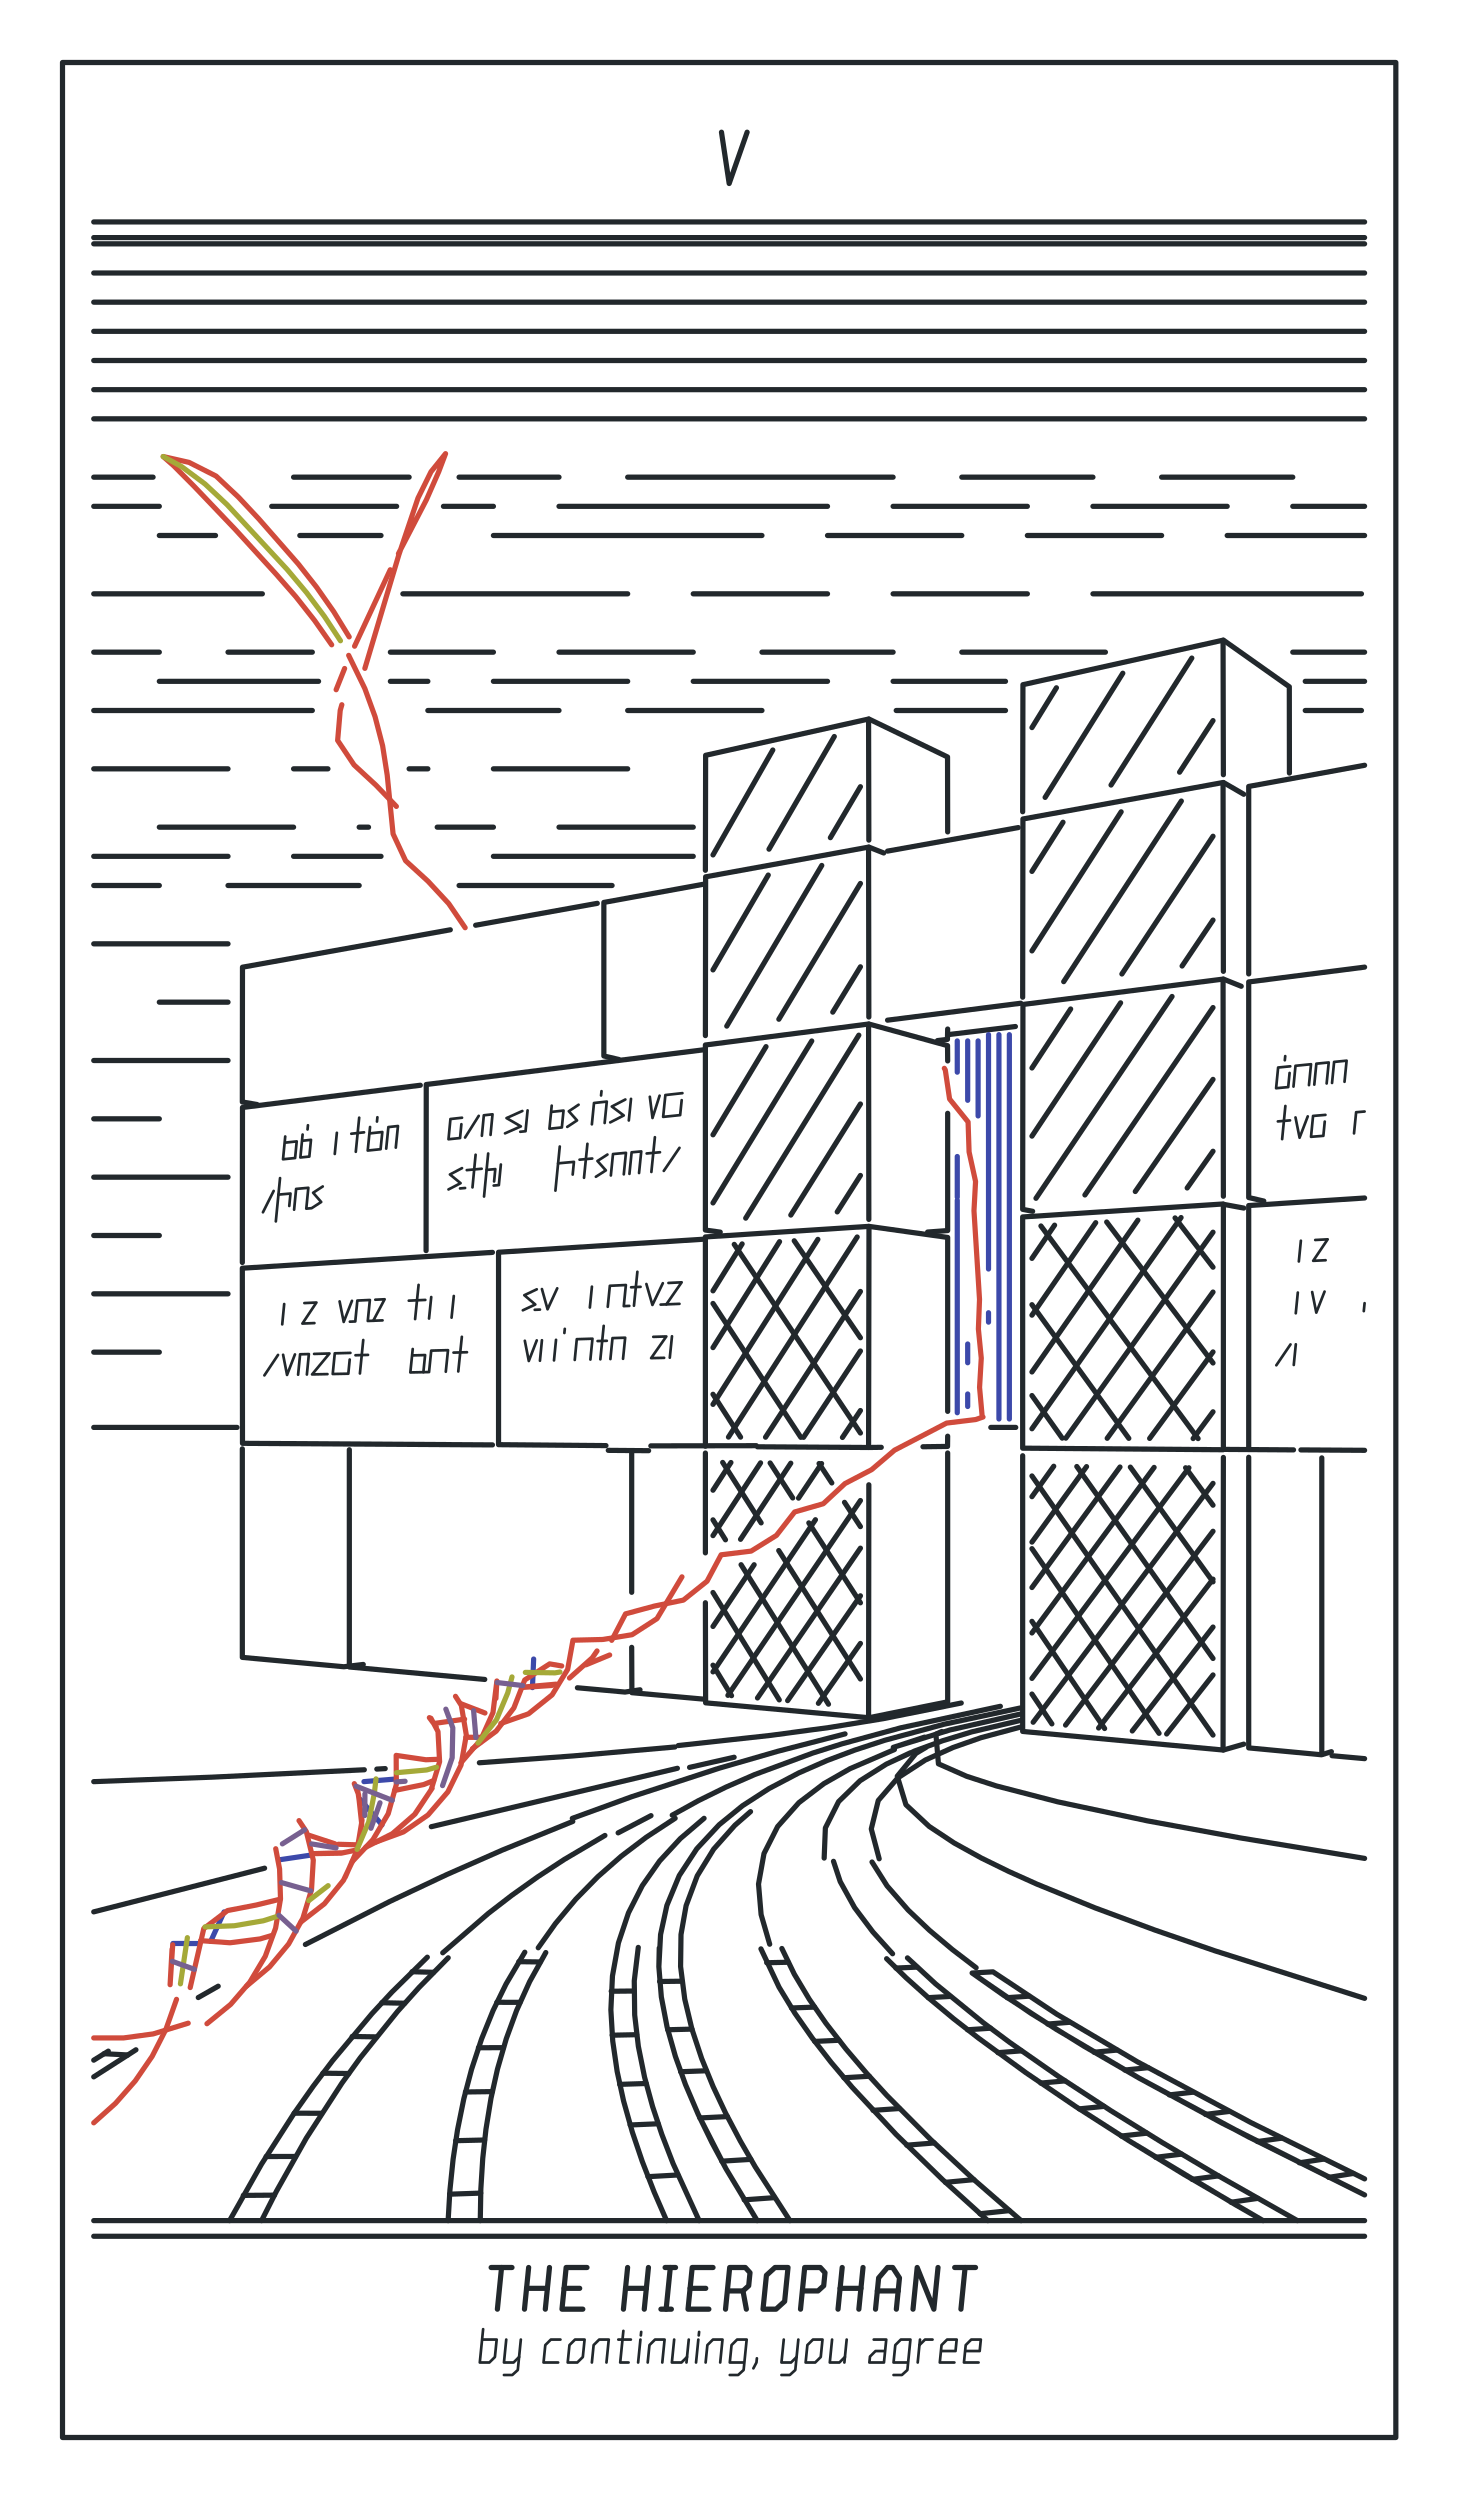
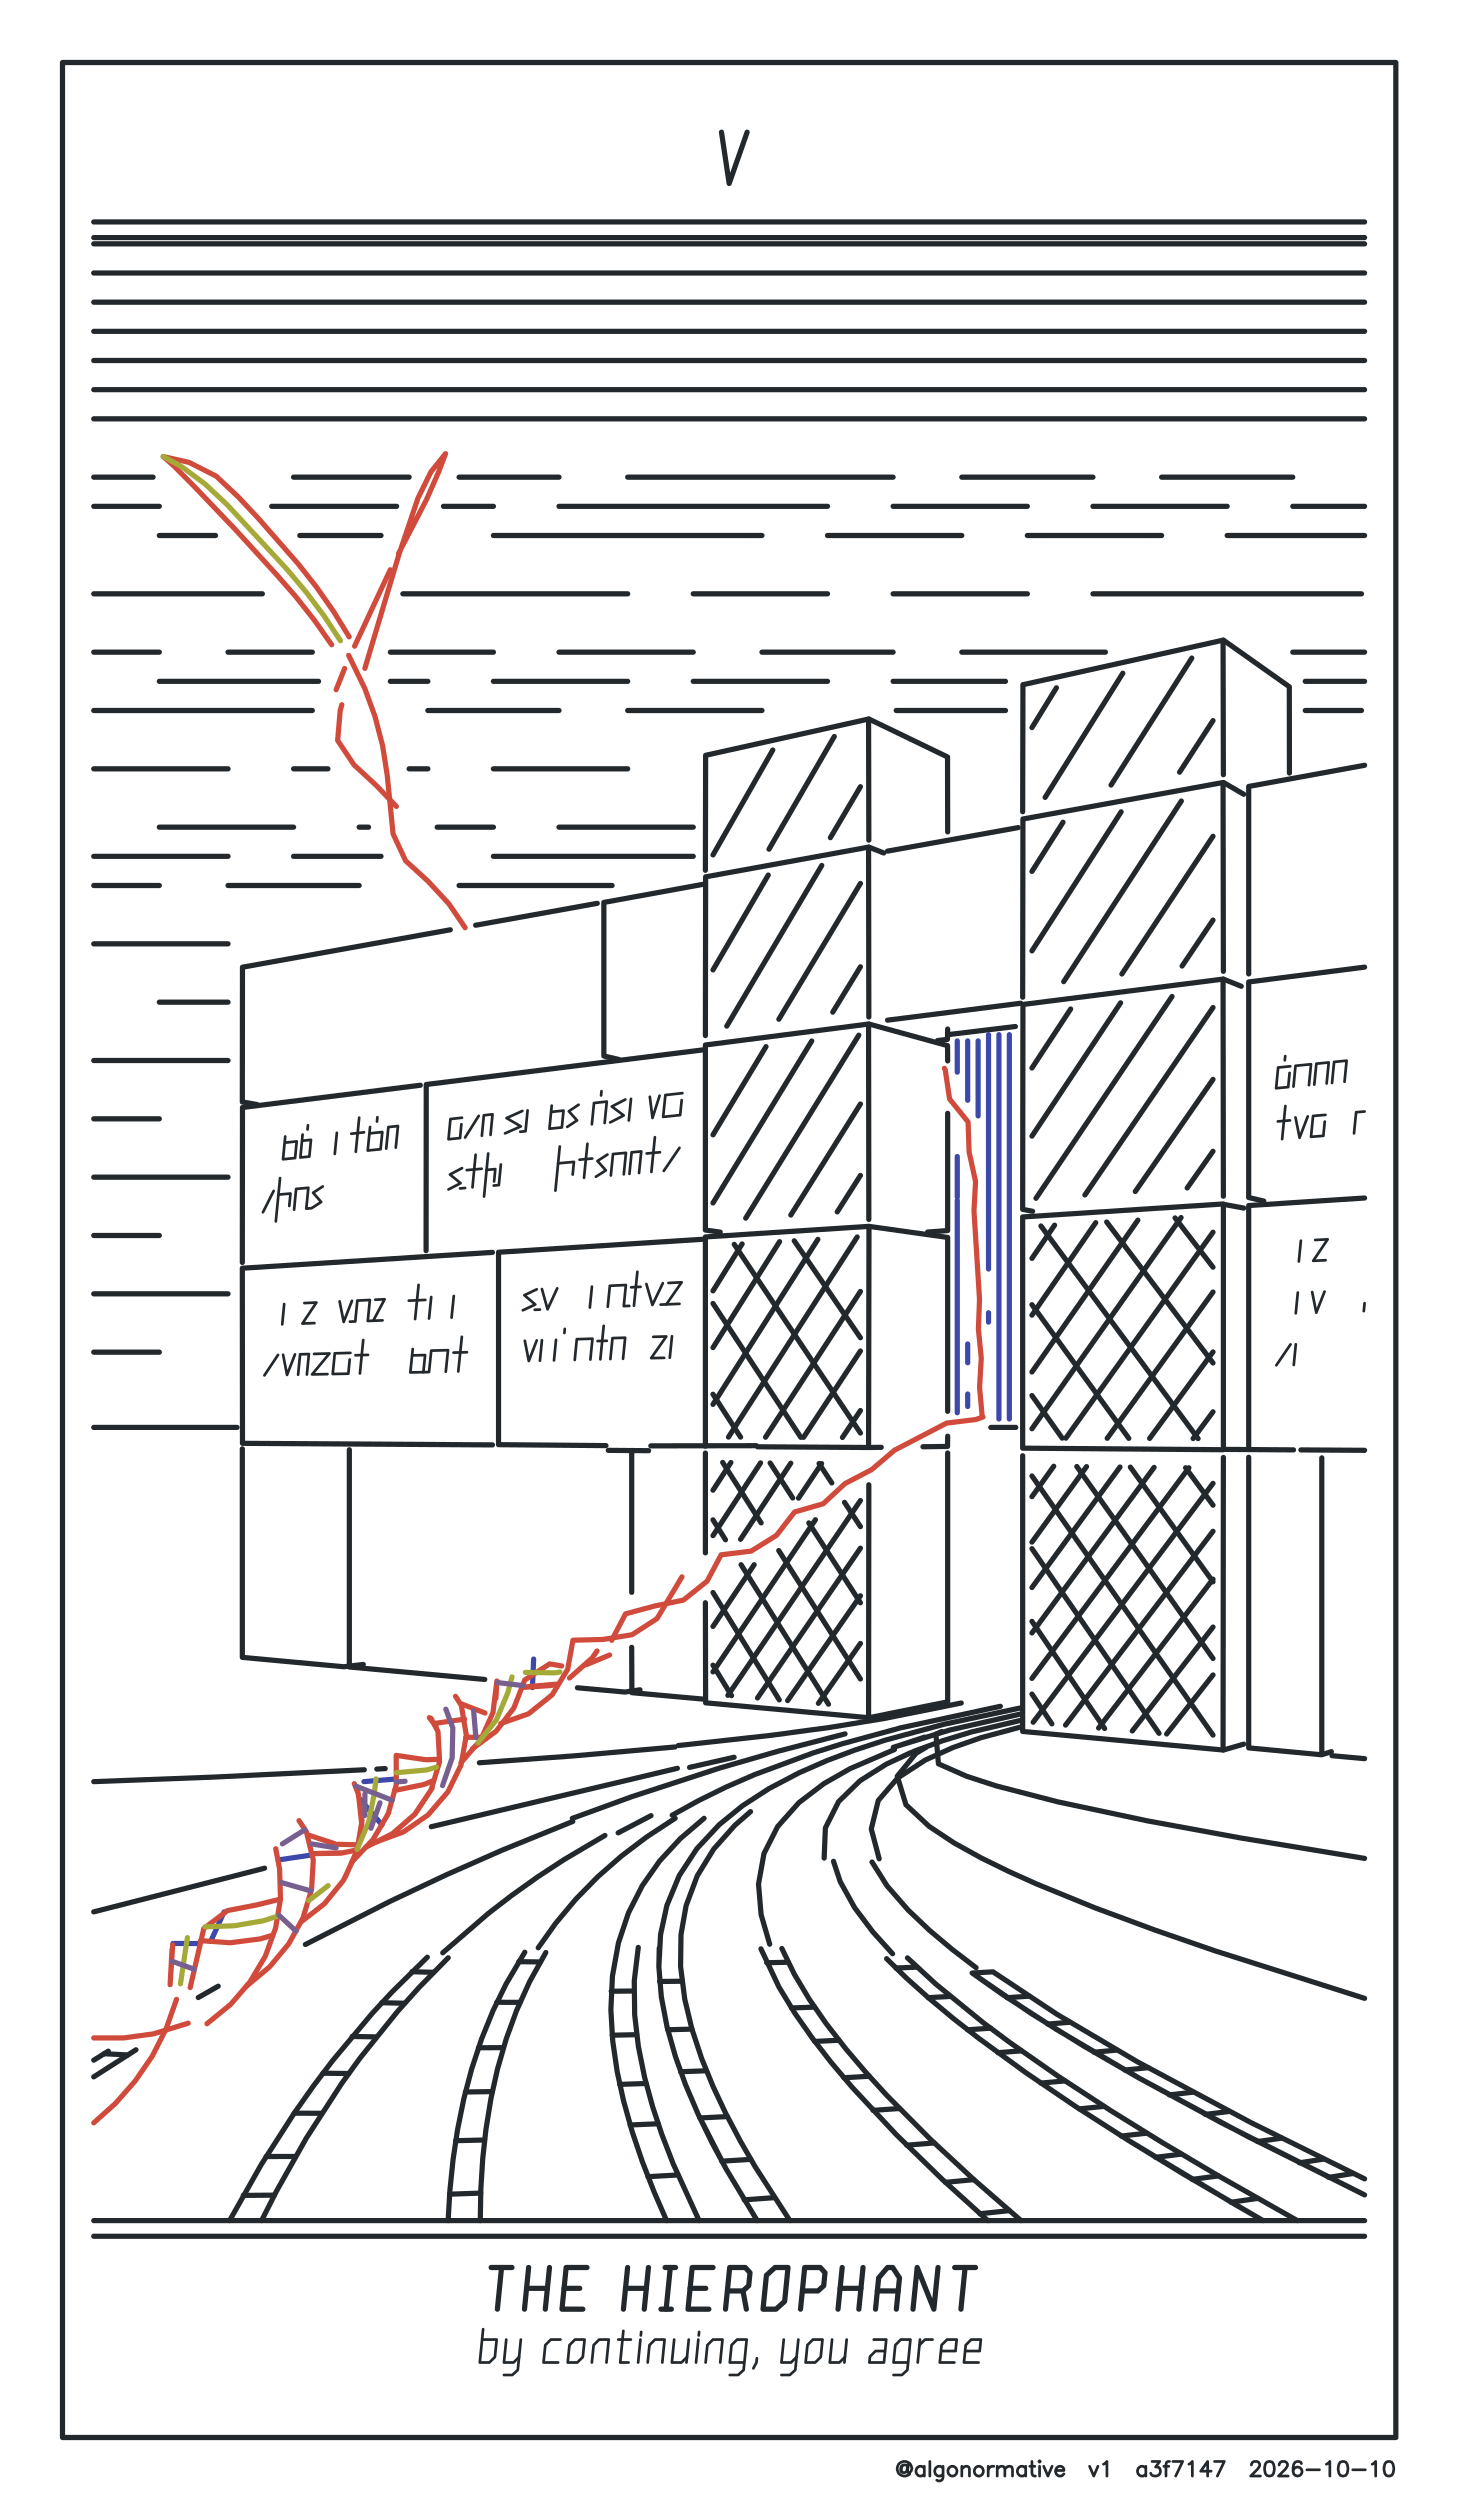
<svg xmlns="http://www.w3.org/2000/svg" width="70mm" height="120mm" viewBox="0 0 70 120">
  <g data-pen-id="carbon" data-passes="1" fill="none" stroke="#22282c" stroke-width="0.25" stroke-linecap="round" stroke-linejoin="round">
    <path d="M4.5,11.704L65.5,11.704" />
    <path d="M65.5,11.404L4.5,11.404" />
    <path d="M4.5,10.654L65.5,10.654" />
    <path d="M65.5,13.104L4.5,13.104" />
    <path d="M4.5,14.504L65.5,14.504" />
    <path d="M65.5,15.904L4.5,15.904" />
    <path d="M4.5,17.304L65.5,17.304" />
    <path d="M65.5,18.704L4.5,18.704" />
    <path d="M4.5,20.104L65.5,20.104" />
    <path d="M65.5,24.304L62.053,24.304" />
    <path d="M62.053,22.904L55.758,22.904" />
    <path d="M55.758,25.704L49.313,25.704" />
    <path d="M49.313,24.304L42.869,24.304" />
    <path d="M42.869,22.904L30.129,22.904" />
    <path d="M26.832,22.904L22.036,22.904" />
    <path d="M21.286,24.304L23.684,24.304" />
    <path d="M23.684,25.704L36.574,25.704" />
    <path d="M39.721,25.704L46.166,25.704" />
    <path d="M46.166,22.904L52.461,22.904" />
    <path d="M52.461,24.304L58.905,24.304" />
    <path d="M58.905,25.704L65.5,25.704" />
    <path d="M65.35,28.504L52.461,28.504" />
    <path d="M53.06,31.304L46.166,31.304" />
    <path d="M48.264,32.704L42.869,32.704" />
    <path d="M42.869,31.304L36.574,31.304" />
    <path d="M36.574,34.104L30.129,34.104" />
    <path d="M30.129,32.704L23.684,32.704" />
    <path d="M23.684,31.304L18.738,31.304" />
    <path d="M18.738,32.704L20.537,32.704" />
    <path d="M20.537,34.104L26.832,34.104" />
    <path d="M26.832,31.304L33.276,31.304" />
    <path d="M33.276,32.704L39.721,32.704" />
    <path d="M40.046,35.353L36.912,40.76" />
    <path d="M36.876,42.003L34.224,46.555" />
    <path d="M34.885,49.253L39.445,41.542" />
    <path d="M39.858,40.208L41.3,37.762" />
    <path d="M41.704,40.326L41.692,34.514L33.87,36.254L33.859,41.773" />
    <path d="M33.757,42.445L28.985,43.316L28.985,50.687L29.7,50.853" />
    <path d="M33.753,50.393L20.46,52.056L20.452,60.029" />
    <path d="M23.637,60.114L11.632,60.874L11.639,69.28L23.637,69.355" />
    <path d="M29.086,69.389L23.93,69.344L23.93,60.108L33.755,59.483" />
    <path d="M34.571,59.142L33.859,59.043L33.859,50.159L41.692,49.153L41.704,58.531" />
    <path d="M41.692,58.866L33.859,59.373L33.859,69.417" />
    <path d="M33.859,69.747L33.859,74.537" />
    <path d="M34.224,73.71L36.506,70.218" />
    <path d="M36.966,70.223L38.05,71.901" />
    <path d="M38.33,71.91L39.436,70.252" />
    <path d="M39.315,70.25L39.926,71.181" />
    <path d="M40.537,72.113L41.3,73.277" />
    <path d="M41.3,74.312L36.36,81.502" />
    <path d="M37.404,81.594L34.224,76.441" />
    <path d="M33.859,76.932L33.87,81.736L41.692,82.449L41.704,71.27" />
    <path d="M41.3,72.026L34.94,81.377" />
    <path d="M35.114,81.392L34.224,79.929" />
    <path d="M34.224,80.25L39.141,72.947" />
    <path d="M38.824,73.099L41.3,76.935" />
    <path d="M41.3,76.599L37.807,81.629" />
    <path d="M39.283,81.759L41.3,78.885" />
    <path d="M41.3,80.592L37.38,74.428" />
    <path d="M36.198,75.108L34.224,78.07" />
    <path d="M35.572,75.106L39.767,81.802" />
    <path d="M40.562,83.227L37.324,84.064L34.544,84.867L30.331,86.239L27.471,87.281L30.331,86.239L34.389,84.914" />
    <path d="M35.238,84.348L33.099,84.834" />
    <path d="M32.515,84.878L20.704,87.681" />
    <path d="M18.489,84.893L18.088,84.916" />
    <path d="M17.487,84.949L10.171,85.304L4.5,85.519" />
    <path d="M4.5,91.769L12.7,89.673" />
    <path d="M14.659,93.335L18.719,91.266L21.445,89.98L24.1,88.809L27.494,87.429" />
    <path d="M29.036,88.102L27.09,89.251L25.816,90.085L24.56,90.98L23.444,91.84L21.252,93.734" />
    <path d="M21.513,93.975L20.115,95.397L19.084,96.547L17.289,98.778L16.412,99.991L14.705,102.627L13.271,105.176L12.555,106.59" />
    <path d="M13.171,105.367L11.679,105.379" />
    <path d="M20.511,93.945L18.811,95.621L17.853,96.656L15.965,98.91L15.037,100.136L14.122,101.432L12.553,103.877L11.02,106.59L12.553,103.877L14.122,101.432L15.037,100.136L15.965,98.91L17.853,96.656L18.811,95.621L20.511,93.945" />
    <path d="M12.774,103.513L14.186,103.51" />
    <path d="M14.122,101.432L15.444,101.438" />
    <path d="M15.5,99.514L16.739,99.528" />
    <path d="M16.904,97.751L18.068,97.77" />
    <path d="M18.331,96.131L19.426,96.155" />
    <path d="M19.779,94.643L20.81,94.671" />
    <path d="M23.85,96.109L24.96,96.114" />
    <path d="M24.903,94.16L25.93,94.174" />
    <path d="M26.198,93.722L25.424,95.116L24.797,96.503L24.301,97.861L23.879,99.317L23.568,100.716L23.326,102.205L23.172,103.605L23.08,105.08L23.053,106.59" />
    <path d="M23.073,105.269L21.581,105.321" />
    <path d="M21.749,103.644L21.596,105.13L21.51,106.59L21.596,105.13L21.749,103.644L21.961,102.234L22.265,100.735L22.635,99.328L23.118,97.864L23.671,96.5L24.292,95.23L25.19,93.707L24.292,95.23L23.671,96.5L23.118,97.864L22.635,99.328L22.265,100.735L21.961,102.234L21.749,103.644" />
    <path d="M23.575,108.84L24.575,108.84" />
    <path d="M24.075,108.84L23.875,110.84" />
    <path d="M25.175,110.84L25.375,108.84" />
    <path d="M26.375,108.84L26.175,110.84" />
    <path d="M26.275,109.84L25.275,109.84" />
    <path d="M27.075,109.84L27.825,109.84" />
    <path d="M27.975,110.84L26.975,110.84L27.175,108.84L28.175,108.84" />
    <path d="M30.125,108.84L29.925,110.84" />
    <path d="M30.925,110.84L31.125,108.84" />
    <path d="M31.925,108.84L32.425,108.84" />
    <path d="M32.175,108.84L31.975,110.84" />
    <path d="M32.225,110.84L31.725,110.84" />
    <path d="M31.025,109.84L30.025,109.84" />
    <path d="M33.125,109.84L33.875,109.84" />
    <path d="M34.025,110.84L33.025,110.84L33.225,108.84L34.225,108.84" />
    <path d="M34.913,109.965L35.663,109.965L35.938,109.715L36,109.09L35.775,108.84L35.025,108.84L34.825,110.84" />
    <path d="M35.825,110.84L35.663,109.965" />
    <path d="M36.788,109.215L37.2,108.84L37.825,108.84L37.663,110.465L37.25,110.84L36.625,110.84L36.788,109.215" />
    <path d="M38.513,109.965L39.263,109.965L39.538,109.715L39.6,109.09L39.375,108.84L38.625,108.84L38.425,110.84" />
    <path d="M40.225,110.84L40.425,108.84" />
    <path d="M41.425,108.84L41.225,110.84" />
    <path d="M42.025,110.84L42.175,109.34L42.6,108.84L42.85,108.84L43.175,109.34L43.025,110.84" />
    <path d="M43.825,110.84L44.025,108.84L44.825,110.84L45.025,108.84" />
    <path d="M45.825,108.84L46.825,108.84" />
    <path d="M46.325,108.84L46.125,110.84" />
    <path d="M43.113,109.965L42.113,109.965" />
    <path d="M41.325,109.84L40.325,109.84" />
    <path d="M37.915,106.59L36.251,104.008L35.539,102.775L34.83,101.432L34.231,100.159L33.679,98.806L33.213,97.398L32.868,95.959L32.668,94.393L32.688,92.86L32.933,91.471L33.468,90.041L34.254,88.761L35.274,87.614L36.025,86.958" />
    <path d="M32.407,87.277L31.026,88.183L29.824,89.094L28.695,90.083L27.64,91.159L26.662,92.33L25.836,93.493" />
    <path d="M29.339,95.58L30.43,95.569" />
    <path d="M31.661,95.112L32.732,95.098" />
    <path d="M31.644,93.503L31.625,94.403L31.744,95.851L32.019,97.292L32.417,98.701L32.902,100.055L33.517,101.496L34.177,102.852L34.846,104.097L36.346,106.59L34.846,104.097L33.517,101.496L32.902,100.055L32.417,98.701L32.019,97.292L31.744,95.851L31.625,94.403L31.707,92.86L32.01,91.463L32.605,90.026L33.447,88.74L34.519,87.588L35.636,86.678L36.914,85.851L38.348,85.097L39.699,84.505L41.036,84.002L42.466,83.534L45.316,82.763L48.973,81.983" />
    <path d="M48.974,82.275L45.6,83.038L42.878,83.873L44.381,83.382" />
    <path d="M44.442,83.878L43.966,84.161L43.069,85.256L43.484,86.626L44.6,87.668L45.801,88.464L47.119,89.193L48.427,89.833L49.771,90.438L52.561,91.577L55.435,92.643L58.308,93.637L65.5,95.921" />
    <path d="M65.5,89.203L59.541,88.221L55.063,87.399L50.765,86.487L47.824,85.724L46.402,85.263L45.045,84.664L44.923,83.239L45.203,83.114" />
    <path d="M46.139,81.745L42.396,82.496L39.831,82.915L37.006,83.296L32.558,83.786" />
    <path d="M32.398,83.855L27.516,84.284L23.01,84.613" />
    <path d="M23.268,80.613L16.768,80.016L16.768,69.588" />
    <path d="M11.632,69.545L11.632,79.555L16.505,80.004L17.436,79.894" />
    <path d="M27.716,81.013L30,81.219L30.72,81.11" />
    <path d="M30.321,79.073L30.331,81.249L33.766,81.558" />
    <path d="M32.267,87.127L33.527,86.43L34.844,85.782L36.22,85.181L39.011,84.147L40.418,83.703L43.235,82.935L48.017,81.903" />
    <path d="M49.005,82.574L46.644,83.13L45.255,83.552L43.903,84.048L42.543,84.679L41.282,85.475L40.253,86.477L39.618,87.741L39.56,89.187L39.618,87.741L40.253,86.477L41.282,85.475L42.543,84.679L43.694,84.135" />
    <path d="M42.933,83.978L40.8,84.897L39.542,85.617L38.347,86.527L37.327,87.674L36.672,88.969L36.409,90.435L36.533,91.9L36.945,93.322" />
    <path d="M37.53,93.528L38.126,94.76L38.846,95.964L39.647,97.121L40.605,98.352L41.593,99.511L42.566,100.577L44.666,102.692L46.747,104.623L49.012,106.59" />
    <path d="M48.447,106.11L47.039,106.259" />
    <path d="M39.005,97.85L38.158,96.641L37.393,95.383L36.526,93.546L37.393,95.383L38.158,96.641L39.005,97.85L39.889,98.988L40.905,100.191L43.016,102.457L45.25,104.63L47.415,106.59L45.25,104.63L43.016,102.457L40.905,100.191L39.889,98.988L39.005,97.85" />
    <path d="M46.747,104.623L45.38,104.752" />
    <path d="M44.842,102.862L43.525,102.969" />
    <path d="M43.171,101.209L41.905,101.297" />
    <path d="M41.725,99.66L40.507,99.732" />
    <path d="M40.268,97.933L39.107,97.988" />
    <path d="M39.096,96.342L37.99,96.382" />
    <path d="M37.83,94.188L36.802,94.211" />
    <path d="M33.213,97.398L32.052,97.428" />
    <path d="M30.559,97.665L29.384,97.69" />
    <path d="M29.746,100.05L31.014,100.008" />
    <path d="M32.671,99.443L33.908,99.397" />
    <path d="M33.593,101.661L34.912,101.596" />
    <path d="M34.646,103.736L36.038,103.65" />
    <path d="M35.721,105.592L37.177,105.487" />
    <path d="M33.558,106.59L32.309,103.854L31.768,102.449L31.325,101.117L30.938,99.701L30.641,98.227L30.465,96.719L30.445,95.081L30.637,93.476" />
    <path d="M29.671,87.977L31.248,87.151" />
    <path d="M40.008,89.344L40.331,90.32L41.02,91.565L41.897,92.732L42.844,93.78" />
    <path d="M43.004,94.466L44.019,94.422" />
    <path d="M43.558,93.979L44.911,95.229L47.198,97.091L48.454,98.027L50.829,99.686L53.325,101.316L55.777,102.835L58.487,104.443L62.275,106.59" />
    <path d="M59.31,105.832L60.63,106.59L56.831,104.372L54.187,102.753L51.643,101.121L49.244,99.491L46.973,97.834L45.776,96.901L44.557,95.887L43.486,94.927L42.558,94.018L43.486,94.927L44.557,95.887L45.776,96.901L46.973,97.834L49.244,99.491L51.643,101.121L54.187,102.753L59.31,105.832" />
    <path d="M60.37,105.523L59.094,105.707" />
    <path d="M58.487,104.443L57.229,104.61" />
    <path d="M56.713,103.399L55.474,103.551" />
    <path d="M55.049,102.392L53.829,102.529" />
    <path d="M52.994,101.106L51.802,101.226" />
    <path d="M51.122,99.883L49.958,99.988" />
    <path d="M49.029,98.441L47.901,98.528" />
    <path d="M47.544,97.354L46.444,97.429" />
    <path d="M45.613,95.829L44.557,95.887" />
    <path d="M46.662,94.705L49.482,96.637L52.05,98.229L54.685,99.753L58.675,101.919L65.5,105.356L59.931,102.573L54.685,99.753L50.715,97.417L48.167,95.767L46.662,94.705L47.663,94.648L50.733,96.685L54.59,98.964L60.031,101.877L65.5,104.586" />
    <path d="M64.959,104.326L63.778,104.514" />
    <path d="M63.544,103.637L62.37,103.814" />
    <path d="M61.521,102.633L60.36,102.794" />
    <path d="M59.008,101.349L57.865,101.491" />
    <path d="M57.258,100.426L56.131,100.555" />
    <path d="M55.099,99.249L53.993,99.362" />
    <path d="M53.607,98.405L52.518,98.507" />
    <path d="M51.353,97.069L50.293,97.154" />
    <path d="M49.377,95.818L48.346,95.888" />
    <path d="M46.854,94.45L45.712,93.577L44.608,92.649L43.591,91.682L42.578,90.52L41.857,89.377" />
    <path d="M42.2,89.221L41.821,87.79L42.157,86.423L43.092,85.341L44.416,84.481L45.748,83.879L47.097,83.406L49.067,82.878" />
    <path d="M49.592,82.667L58.224,71.202" />
    <path d="M58.224,72.249L56.909,70.453" />
    <path d="M57.067,70.455L49.534,80.563" />
    <path d="M49.534,81.315L50.49,82.746" />
    <path d="M51.147,82.804L58.224,73.501" />
    <path d="M58.224,75.8L52.733,82.944" />
    <path d="M53.022,82.969L49.534,77.825" />
    <path d="M49.534,78.382L55.397,70.436" />
    <path d="M54.257,70.422L58.224,75.927" />
    <path d="M58.224,78.099L54.35,83.086" />
    <path d="M55.634,83.199L49.534,74.336" />
    <path d="M49.534,74.02L52.154,70.398" />
    <path d="M51.687,70.393L58.224,79.606" />
    <path d="M58.224,80.398L55.999,83.231" />
    <path d="M58.224,83.284L49.534,70.846" />
    <path d="M49.534,71.84L50.579,70.38" />
    <path d="M50.986,69.031L49.534,66.987" />
    <path d="M49.534,65.854L54.617,58.568" />
    <path d="M54.494,57.192L58.224,51.811" />
    <path d="M58.224,48.363L52.076,57.358" />
    <path d="M52.594,58.689L49.534,63.128" />
    <path d="M49.534,62.625L54.183,69.041" />
    <path d="M55.183,69.044L58.224,64.893" />
    <path d="M58.224,65.423L53.121,58.657" />
    <path d="M50.62,58.808L49.534,60.402" />
    <path d="M49.965,58.847L57.508,69.052" />
    <path d="M57.271,69.051L58.224,67.767" />
    <path d="M58.707,69.587L49.088,69.512L49.088,58.413L58.707,57.791" />
    <path d="M58.722,57.419L58.707,46.997L49.101,48.214L49.088,58.048L49.566,58.142" />
    <path d="M49.727,57.518L56.258,47.831" />
    <path d="M56.741,46.369L58.224,44.163" />
    <path d="M58.722,46.624L58.707,37.56L49.101,39.311L49.088,47.866" />
    <path d="M48.997,48.155L42.603,48.968" />
    <path d="M41.711,49.154L45.482,50.19L45.488,50.924" />
    <path d="M45.002,49.947L45.477,49.891L45.488,49.394" />
    <path d="M45.556,49.656L48.739,49.273" />
    <path d="M49.534,51.263L51.391,48.432" />
    <path d="M51.058,47.119L56.704,38.45" />
    <path d="M56.62,37.065L58.224,34.589" />
    <path d="M58.722,37.186L58.707,30.728L49.101,32.865L49.088,38.963" />
    <path d="M48.876,39.724L42.603,40.853" />
    <path d="M42.418,40.942L41.711,40.663" />
    <path d="M41.3,42.406L37.385,48.923" />
    <path d="M36.769,50.239L34.224,54.47" />
    <path d="M34.224,57.74L38.963,49.968" />
    <path d="M39.973,48.582L41.3,46.407" />
    <path d="M41.704,48.817L41.692,40.662L33.87,42.088L33.859,49.708" />
    <path d="M41.223,49.689L35.794,58.471" />
    <path d="M35.622,59.708L34.224,61.96" />
    <path d="M34.224,62.566L38.438,68.991" />
    <path d="M38.57,68.992L41.3,64.848" />
    <path d="M41.3,64.212L38.123,59.558" />
    <path d="M37.418,59.6L34.224,64.685" />
    <path d="M34.224,66.926L35.547,68.982" />
    <path d="M34.967,68.98L41.144,59.376" />
    <path d="M40.188,58.17L41.3,56.422" />
    <path d="M41.3,52.992L37.959,58.323" />
    <path d="M39.258,59.49L34.224,67.41" />
    <path d="M34.689,70.197L36.534,73.098" />
    <path d="M35.546,73.887L37.957,70.234" />
    <path d="M36.746,68.986L41.3,61.99" />
    <path d="M44.526,59.138L45.488,59.067L45.488,53.439" />
    <path d="M49.534,54.534L53.788,48.136" />
    <path d="M53.851,46.751L58.224,40.14" />
    <path d="M59.7,38.125L58.728,37.561" />
    <path d="M61.892,37.106L61.887,32.964L58.728,30.729" />
    <path d="M57.207,31.588L53.33,37.682" />
    <path d="M53.815,38.968L49.534,45.643" />
    <path d="M49.534,41.827L51.024,39.468" />
    <path d="M50.166,38.275L53.894,32.315" />
    <path d="M50.708,33.014L49.534,34.924" />
    <path d="M48.264,34.104L43.018,34.104" />
    <path d="M41.711,34.515L45.482,36.335L45.488,39.931" />
    <path d="M37.094,36.001L34.224,41.036" />
    <path d="M33.276,41.104L23.684,41.104" />
    <path d="M23.684,39.704L20.986,39.704" />
    <path d="M20.537,36.904L19.638,36.904" />
    <path d="M17.689,39.704L17.24,39.704" />
    <path d="M18.289,41.104L14.092,41.104" />
    <path d="M14.092,39.704L7.647,39.704" />
    <path d="M7.647,42.504L4.5,42.504" />
    <path d="M4.5,41.104L10.945,41.104" />
    <path d="M10.945,42.504L17.24,42.504" />
    <path d="M22.036,42.504L29.38,42.504" />
    <path d="M28.669,43.36L22.831,44.411" />
    <path d="M21.614,44.63L11.639,46.425L11.632,52.895L12.334,53.015" />
    <path d="M10.945,50.904L4.5,50.904" />
    <path d="M4.5,53.704L7.647,53.704" />
    <path d="M4.5,56.504L10.945,56.504" />
    <path d="M11.632,60.598L11.639,53.159L20.174,52.092" />
    <path d="M10.945,48.104L7.647,48.104" />
    <path d="M4.5,45.304L10.945,45.304" />
    <path d="M10.945,36.904L4.5,36.904" />
    <path d="M4.5,34.104L14.991,34.104" />
    <path d="M15.291,32.704L7.647,32.704" />
    <path d="M7.647,31.304L4.5,31.304" />
    <path d="M4.5,28.504L12.593,28.504" />
    <path d="M10.945,31.304L14.991,31.304" />
    <path d="M19.338,28.504L30.129,28.504" />
    <path d="M33.276,28.504L39.721,28.504" />
    <path d="M42.869,28.504L49.313,28.504" />
    <path d="M39.721,24.304L26.832,24.304" />
    <path d="M19.638,22.904L14.092,22.904" />
    <path d="M13.043,24.304L19.038,24.304" />
    <path d="M18.289,25.704L14.392,25.704" />
    <path d="M10.345,25.704L7.647,25.704" />
    <path d="M7.647,24.304L4.5,24.304" />
    <path d="M4.5,22.904L7.348,22.904" />
    <path d="M14.092,36.904L15.741,36.904" />
    <path d="M23.684,36.904L30.129,36.904" />
    <path d="M33.276,39.704L26.832,39.704" />
    <path d="M35.244,59.731L41.3,68.785" />
    <path d="M41.711,69.479L42.3,69.471" />
    <path d="M40.438,68.998L41.3,67.706" />
    <path d="M44.303,69.444L45.482,69.428L45.488,68.938" />
    <path d="M45.488,69.744L45.488,81.688L41.711,82.449" />
    <path d="M49.534,76.201L53.759,70.417" />
    <path d="M53.146,69.038L58.224,62.019" />
    <path d="M58.224,60.825L56.403,58.46" />
    <path d="M56.691,58.443L49.534,68.58" />
    <path d="M48.755,68.516L47.559,68.516" />
    <path d="M49.088,69.876L49.088,83.109L58.707,84.001L58.722,69.958" />
    <path d="M59.938,69.95L59.938,83.899L63.431,84.229L63.906,84.081" />
    <path d="M63.938,84.274L65.5,84.415" />
    <path d="M63.446,84.214L63.446,69.979" />
    <path d="M62.445,69.596L65.5,69.615" />
    <path d="M62.089,69.594L58.722,69.571L58.722,57.806L59.7,57.987" />
    <path d="M60.661,57.65L59.938,57.482L59.938,47.133L65.5,46.422" />
    <path d="M59.938,46.748L59.938,37.749L65.5,36.733" />
    <path d="M65.35,34.104L62.652,34.104" />
    <path d="M62.652,32.704L65.5,32.704" />
    <path d="M65.5,31.304L62.053,31.304" />
    <path d="M58.728,46.998L59.578,47.34" />
    <path d="M58.224,55.26L56.985,57.022" />
    <path d="M58.224,59.146L51.159,69.032" />
    <path d="M45.488,67.745L45.488,59.397L41.711,58.866L41.692,69.479L36.359,69.446L36.303,69.393L31.241,69.402" />
    <path d="M31.133,69.633L29.198,69.617" />
    <path d="M30.321,69.702L30.321,76.43" />
    <path d="M34.823,73.91L34.224,72.953" />
    <path d="M34.224,71.53L35.084,70.201" />
    <path d="M11.377,68.516L4.5,68.516" />
    <path d="M4.5,64.904L7.647,64.904" />
    <path d="M4.5,62.104L10.945,62.104" />
    <path d="M7.647,59.304L4.5,59.304" />
    <path d="M10.473,95.338L9.517,95.882L10.473,95.338" />
    <path d="M6.525,98.39L4.5,99.689" />
    <path d="M5.199,98.455L4.5,98.888L5.199,98.455" />
    <path d="M4.998,98.578L6.134,98.638" />
    <path d="M4.5,106.59L65.5,106.59" />
    <path d="M65.5,107.34L4.5,107.34" />
    <path d="M21.874,102.753L23.261,102.72" />
    <path d="M23.631,100.397L22.341,100.415" />
    <path d="M22.965,98.292L24.166,98.287" />
    <path d="M30.248,101.999L31.589,101.941" />
    <path d="M31.104,104.48L32.538,104.399" />
    <path d="M30.167,91.817L30.83,90.512L31.661,89.329L32.652,88.255L33.795,87.28L32.652,88.255L31.661,89.329L30.83,90.512L30.167,91.817L29.685,93.258L29.398,94.848L29.322,96.474L29.411,97.971L29.624,99.435L29.931,100.843L30.352,102.34L30.828,103.748L31.405,105.231L31.996,106.59L31.405,105.231L30.828,103.748L30.352,102.34L29.931,100.843L29.624,99.435L29.411,97.971L29.322,96.474L29.398,94.848L29.685,93.258L30.167,91.817" />
    <path d="M58.728,84L59.7,83.719" />
    <path d="M59.938,69.565L59.938,57.866L65.5,57.504" />
    <path d="M35.862,6.346L35,8.808L34.631,6.346" />
  </g>
  <g data-pen-id="ultramarine" data-passes="1" fill="none" stroke="#3c49aa" stroke-width="0.25" stroke-linecap="round" stroke-linejoin="round">
    <path d="M45.949,49.964L45.949,51.464" />
    <path d="M46.449,52.814L46.449,49.964" />
    <path d="M46.949,49.964L46.949,53.564" />
    <path d="M45.949,55.513L45.949,57.463" />
    <path d="M45.949,57.613L45.949,67.811" />
    <path d="M46.449,67.511L46.449,66.911" />
    <path d="M46.449,65.412L46.449,64.512" />
    <path d="M47.449,63.462L47.449,63.012" />
    <path d="M47.449,60.912L47.449,49.664" />
    <path d="M47.949,49.664L47.949,68.111" />
    <path d="M48.449,68.111L48.449,49.664" />
    <path d="M25.615,79.634L25.558,81.005" />
    <path d="M19.009,85.391L17.471,85.518" />
    <path d="M17.291,86.372L18.335,87.596" />
    <path d="M14.982,89.036L13.38,89.274" />
    <path d="M10.756,91.773L10.114,93.186" />
    <path d="M9.574,93.289L8.302,93.287" />
  </g>
  <g data-pen-id="vermilion" data-passes="1" fill="none" stroke="#d04b3c" stroke-width="0.25" stroke-linecap="round" stroke-linejoin="round">
    <path d="M8.29,93.351L8.165,95.265L8.258,93.564" />
    <path d="M9.632,93.151L11.042,93.253L12.485,93.068L13.071,92.896" />
    <path d="M14.449,92.253L15.572,91.381L16.488,90.253L17.095,88.968L17.365,87.574L17.209,86.136L17.006,85.616L17.178,85.987L17.377,87.381L17.143,88.798L16.573,90.099" />
    <path d="M16.905,89.36L17.903,88.299L18.634,87.061L19.023,85.659L19.016,84.259L20.443,84.468L21.012,84.447" />
    <path d="M20.817,85.465L20.336,85.659L18.937,85.943" />
    <path d="M20.744,85.833L19.923,87.073L18.859,88.004L17.565,88.662L18.829,88.022L19.902,87.09L20.695,85.909L21.101,84.563L21.024,83.116L20.686,82.478L20.61,82.447L20.942,82.898" />
    <path d="M20.895,82.719L22.3,82.518" />
    <path d="M22.136,81.783L23.278,82.224" />
    <path d="M23.804,81.524L23.85,80.688L23.663,82.202L23.074,83.512L22.125,84.614" />
    <path d="M22.675,83.94L23.816,83.095L24.665,81.981L25.187,80.639L26.383,79.866L26.961,79.966" />
    <path d="M27.336,80.545L28.43,79.574L28.657,79.246" />
    <path d="M29.263,79.44L28.133,79.909" />
    <path d="M29.361,78.735L30.026,77.465L31.41,77.091L32.801,76.806L33.939,75.897L34.614,74.63L36.055,74.453L37.269,73.699L38.142,72.575L39.517,72.179L40.559,71.211L41.839,70.543L42.938,69.608L45.437,68.308L46.833,68.138L47.184,68.018L47.148,68.029L47.019,66.595L47.101,65.191L46.963,63.793L47.017,62.373L46.751,58.117L46.827,56.712L46.516,55.293L46.468,53.855L45.58,52.753L45.374,51.359L45.328,51.28" />
    <path d="M22.327,44.53L21.539,43.373L20.545,42.3L19.469,41.316L18.868,40.028L18.586,37.204L18.365,35.794L18.003,34.4L17.512,33.05L16.737,31.458" />
    <path d="M17.02,31.017L18.732,27.349" />
    <path d="M19.125,26.577L20.469,23.986L21.055,22.652L21.386,21.776L20.688,22.645L20.064,23.907L19.144,26.633L17.514,32.081" />
    <path d="M16.541,32.088L16.135,33.106" />
    <path d="M16.408,33.828L16.33,34.101L16.207,35.54L16.993,36.715L18.049,37.691L19.025,38.707" />
    <path d="M15.92,30.95L15.101,29.784L14.199,28.64L13.247,27.553L11.298,25.419L9.313,23.338L8.326,22.346L7.834,21.914L9.074,22.195L10.372,22.852L11.44,23.857L12.42,24.904L14.32,27.073L15.192,28.181L16.017,29.357L16.761,30.57" />
    <path d="M32.734,75.689L31.535,77.695L30.339,78.466L28.93,78.695L27.502,78.73L27.249,80.126L26.503,81.351L25.369,82.262L24.04,82.727" />
    <path d="M23.069,83.391L22.362,83.39L23.069,83.391" />
    <path d="M21.864,81.424L22.143,81.857L22.384,83.286L22.129,84.723L21.498,86.01L20.544,87.119L19.366,87.932L18.039,88.419" />
    <path d="M17.164,88.552L16.241,88.525" />
    <path d="M16.072,88.501L14.763,88.07" />
    <path d="M14.353,87.39L14.705,87.92L15.038,89.287L14.953,90.706L14.539,92.072L13.856,93.309L12.939,94.411L11.834,95.335" />
    <path d="M9.934,97.138L11.072,96.209L11.989,95.145L12.732,93.903L13.229,92.547L13.464,91.148L13.42,89.712L13.235,88.74" />
    <path d="M16.384,88.952L17.032,88.817L16.445,88.935L14.988,88.976L16.384,88.952" />
    <path d="M13.444,91.162L12.299,91.441L10.92,91.707L9.782,92.57L9.13,95.402" />
    <path d="M8.473,95.969L7.965,97.405L7.304,98.702L6.491,99.884L5.547,100.958L4.5,101.895" />
    <path d="M4.5,97.821L5.936,97.82L7.352,97.628L9.033,97.113" />
    <path d="M25.039,81L26.469,80.904L26.688,80.84L25.088,80.982" />
  </g>
  <g data-pen-id="acid" data-passes="1" fill="none" stroke="#a5a938" stroke-width="0.25" stroke-linecap="round" stroke-linejoin="round">
    <path d="M8.661,95.224L8.994,93.008" />
    <path d="M9.839,92.49L11.248,92.436L12.638,92.198L13.319,91.981" />
    <path d="M14.821,91.23L15.75,90.512" />
    <path d="M17.138,88.77L17.697,87.456L17.971,86.062L18.048,85.387" />
    <path d="M19.032,85.09L20.48,84.958L20.951,84.825" />
    <path d="M22.943,83.664L23.826,82.556L24.371,81.26L24.576,80.493" />
    <path d="M25.217,80.275L26.64,80.297L26.878,80.257" />
    <path d="M16.342,30.756L15.57,29.585L14.714,28.444L13.787,27.339L10.894,24.218L9.84,23.231L8.714,22.395L7.834,21.914" />
  </g>
  <g data-pen-id="violet" data-passes="1" fill="none" stroke="#776090" stroke-width="0.25" stroke-linecap="round" stroke-linejoin="round">
    <path d="M17.512,87.144L17.516,86.107" />
    <path d="M17.091,85.736L18.829,86.414" />
    <path d="M18.239,86.534L17.806,87.756" />
    <path d="M16.13,88.698L14.954,88.507" />
    <path d="M14.626,87.83L13.555,88.505" />
    <path d="M13.506,90.362L14.914,90.763" />
    <path d="M13.389,91.932L14.213,92.695" />
    <path d="M9.332,94.528L8.271,94.145" />
    <path d="M19.02,85.531L19.443,85.501" />
    <path d="M21.242,85.709L21.704,84.375L21.735,82.936L21.401,82.04" />
    <path d="M22.733,82.112L22.843,83.4" />
    <path d="M23.861,80.761L25.092,80.906" />
  </g>
  <g data-pen-id="lettering" data-passes="1" fill="none" stroke="#22282c" stroke-width="0.13" stroke-linecap="round" stroke-linejoin="round">
+     <g id="signature" data-signature="@algonormative  v1  a3f7147  2026-10-10">
+       <path d="M43.567,118.417L43.533,118.350L43.467,118.317L43.367,118.317L43.300,118.350L43.267,118.383L43.233,118.483L43.233,118.583L43.267,118.650L43.333,118.683L43.433,118.683L43.500,118.650L43.533,118.583M43.367,118.317L43.300,118.383L43.267,118.483L43.267,118.583L43.300,118.650L43.333,118.683M43.567,118.317L43.533,118.583L43.533,118.650L43.600,118.683L43.667,118.683L43.733,118.617L43.767,118.517L43.767,118.450L43.733,118.350L43.700,118.283L43.633,118.217L43.567,118.183L43.467,118.150L43.367,118.150L43.267,118.183L43.200,118.217L43.133,118.283L43.100,118.350L43.067,118.450L43.067,118.550L43.100,118.650L43.133,118.717L43.200,118.783L43.267,118.817L43.367,118.850L43.467,118.850L43.567,118.817L43.633,118.783L43.667,118.750M43.600,118.317L43.567,118.583L43.567,118.650L43.600,118.683M44.367,118.383L44.367,118.850M44.367,118.483L44.300,118.417L44.233,118.383L44.133,118.383L44.067,118.417L44.000,118.483L43.967,118.583L43.967,118.650L44.000,118.750L44.067,118.817L44.133,118.850L44.233,118.850L44.300,118.817L44.367,118.750M44.633,118.150L44.633,118.850M45.267,118.383L45.267,118.917L45.233,119.017L45.200,119.050L45.133,119.083L45.033,119.083L44.967,119.050M45.267,118.483L45.200,118.417L45.133,118.383L45.033,118.383L44.967,118.417L44.900,118.483L44.867,118.583L44.867,118.650L44.900,118.750L44.967,118.817L45.033,118.850L45.133,118.850L45.200,118.817L45.267,118.750M45.667,118.383L45.600,118.417L45.533,118.483L45.500,118.583L45.500,118.650L45.533,118.750L45.600,118.817L45.667,118.850L45.767,118.850L45.833,118.817L45.900,118.750L45.933,118.650L45.933,118.583L45.900,118.483L45.833,118.417L45.767,118.383L45.667,118.383M46.167,118.383L46.167,118.850M46.167,118.517L46.267,118.417L46.333,118.383L46.433,118.383L46.500,118.417L46.533,118.517L46.533,118.850M46.933,118.383L46.867,118.417L46.800,118.483L46.767,118.583L46.767,118.650L46.800,118.750L46.867,118.817L46.933,118.850L47.033,118.850L47.100,118.817L47.167,118.750L47.200,118.650L47.200,118.583L47.167,118.483L47.100,118.417L47.033,118.383L46.933,118.383M47.433,118.383L47.433,118.850M47.433,118.583L47.467,118.483L47.533,118.417L47.600,118.383L47.700,118.383M47.867,118.383L47.867,118.850M47.867,118.517L47.967,118.417L48.033,118.383L48.133,118.383L48.200,118.417L48.233,118.517L48.233,118.850M48.233,118.517L48.333,118.417L48.400,118.383L48.500,118.383L48.567,118.417L48.600,118.517L48.600,118.850M49.233,118.383L49.233,118.850M49.233,118.483L49.167,118.417L49.100,118.383L49.000,118.383L48.933,118.417L48.867,118.483L48.833,118.583L48.833,118.650L48.867,118.750L48.933,118.817L49.000,118.850L49.100,118.850L49.167,118.817L49.233,118.750M49.533,118.150L49.533,118.717L49.567,118.817L49.633,118.850L49.700,118.850M49.433,118.383L49.667,118.383M49.867,118.150L49.900,118.183L49.933,118.150L49.900,118.117L49.867,118.150M49.900,118.383L49.900,118.850M50.100,118.383L50.300,118.850M50.500,118.383L50.300,118.850M50.667,118.583L51.067,118.583L51.067,118.517L51.033,118.450L51.000,118.417L50.933,118.383L50.833,118.383L50.767,118.417L50.700,118.483L50.667,118.583L50.667,118.650L50.700,118.750L50.767,118.817L50.833,118.850L50.933,118.850L51.000,118.817L51.067,118.750M52.300,118.383L52.500,118.850M52.700,118.383L52.500,118.850M52.967,118.283L53.033,118.250L53.133,118.150L53.133,118.850M55.000,118.383L55.000,118.850M55.000,118.483L54.933,118.417L54.867,118.383L54.767,118.383L54.700,118.417L54.633,118.483L54.600,118.583L54.600,118.650L54.633,118.750L54.700,118.817L54.767,118.850L54.867,118.850L54.933,118.817L55.000,118.750M55.300,118.150L55.667,118.150L55.467,118.417L55.567,118.417L55.633,118.450L55.667,118.483L55.700,118.583L55.700,118.650L55.667,118.750L55.600,118.817L55.500,118.850L55.400,118.850L55.300,118.817L55.267,118.783L55.233,118.717M56.133,118.150L56.067,118.150L56.000,118.183L55.967,118.283L55.967,118.850M55.867,118.383L56.100,118.383M56.767,118.150L56.433,118.850M56.300,118.150L56.767,118.150M57.067,118.283L57.133,118.250L57.233,118.150L57.233,118.850M57.967,118.150L57.633,118.617L58.133,118.617M57.967,118.150L57.967,118.850M58.767,118.150L58.433,118.850M58.300,118.150L58.767,118.150M60.067,118.317L60.067,118.283L60.100,118.217L60.133,118.183L60.200,118.150L60.333,118.150L60.400,118.183L60.433,118.217L60.467,118.283L60.467,118.350L60.433,118.417L60.367,118.517L60.033,118.850L60.500,118.850M60.900,118.150L60.800,118.183L60.733,118.283L60.700,118.450L60.700,118.550L60.733,118.717L60.800,118.817L60.900,118.850L60.967,118.850L61.067,118.817L61.133,118.717L61.167,118.550L61.167,118.450L61.133,118.283L61.067,118.183L60.967,118.150L60.900,118.150M61.400,118.317L61.400,118.283L61.433,118.217L61.467,118.183L61.533,118.150L61.667,118.150L61.733,118.183L61.767,118.217L61.800,118.283L61.800,118.350L61.767,118.417L61.700,118.517L61.367,118.850L61.833,118.850M62.467,118.250L62.433,118.183L62.333,118.150L62.267,118.150L62.167,118.183L62.100,118.283L62.067,118.450L62.067,118.617L62.100,118.750L62.167,118.817L62.267,118.850L62.300,118.850L62.400,118.817L62.467,118.750L62.500,118.650L62.500,118.617L62.467,118.517L62.400,118.450L62.300,118.417L62.267,118.417L62.167,118.450L62.100,118.517L62.067,118.617M62.733,118.550L63.333,118.550M63.667,118.283L63.733,118.250L63.833,118.150L63.833,118.850M64.433,118.150L64.333,118.183L64.267,118.283L64.233,118.450L64.233,118.550L64.267,118.717L64.333,118.817L64.433,118.850L64.500,118.850L64.600,118.817L64.667,118.717L64.700,118.550L64.700,118.450L64.667,118.283L64.600,118.183L64.500,118.150L64.433,118.150M64.933,118.550L65.533,118.550M65.867,118.283L65.933,118.250L66.033,118.150L66.033,118.850M66.633,118.150L66.533,118.183L66.467,118.283L66.433,118.450L66.433,118.550L66.467,118.717L66.533,118.817L66.633,118.850L66.700,118.850L66.800,118.817L66.867,118.717L66.900,118.550L66.900,118.450L66.867,118.283L66.800,118.183L66.700,118.150L66.633,118.150" />
+     </g>
    <path d="M25.764,61.888L25.167,62.17L25.693,62.615L25.097,62.894" />
    <path d="M25.668,62.871L25.917,62.86" />
    <path d="M26.013,61.876L26.283,62.845L26.747,61.84" />
    <path d="M28.412,61.76L28.313,62.761" />
    <path d="M29.172,62.726L29.273,61.718L30.042,61.681L29.941,62.694L30.205,62.683" />
    <path d="M30.43,62.674L30.594,61.046L30.566,61.331" />
    <path d="M30.746,61.768L30.295,61.79" />
    <path d="M31.027,61.633L31.316,62.637L31.815,61.595" />
    <path d="M32.087,61.582L32.719,61.551L31.983,62.61L32.613,62.584" />
    <path d="M31.983,62.61L31.711,62.621" />
    <path d="M31.358,64.169L31.983,64.15L31.254,65.19L31.878,65.176" />
    <path d="M32.15,65.169L32.255,64.142" />
    <path d="M29.906,65.222L30.008,64.21L29.4,64.229L29.299,65.236" />
    <path d="M28.817,65.247L28.978,63.641" />
    <path d="M29.126,64.358L28.685,64.371" />
    <path d="M28.339,65.258L28.438,64.258L27.686,64.281L27.588,65.276" />
    <path d="M26.592,65.299L26.689,64.312" />
    <path d="M27.09,63.983L27.11,63.785" />
    <path d="M26.013,64.332L25.917,65.315" />
    <path d="M25.764,64.34L25.382,65.327L25.192,64.357" />
    <path d="M22.414,64.907L21.769,64.925" />
    <path d="M22.169,64.167L21.997,65.83" />
    <path d="M21.398,65.842L21.504,64.808L20.699,64.83L20.594,65.859L20.322,65.864" />
    <path d="M19.779,65.06L20.405,65.043L20.322,65.864L19.696,65.877L19.811,64.753" />
    <path d="M19.925,63.316L20.092,61.675" />
    <path d="M20.414,62.396L19.622,62.432" />
    <path d="M20.699,62.259L20.594,63.29" />
    <path d="M21.675,63.247L21.782,62.208" />
    <path d="M18.361,63.378L17.915,63.396L18.462,62.365L18.016,62.386" />
    <path d="M17.915,63.396L17.653,63.406L17.754,62.399L17.153,62.427L17.053,63.43L16.795,63.44" />
    <path d="M16.894,62.44L16.498,63.452L16.301,62.468" />
    <path d="M15.091,63.508L14.515,63.531L15.188,62.521L14.611,62.548" />
    <path d="M13.641,62.594L13.547,63.569" />
    <path d="M13.589,65.029L13.778,65.996L14.157,65.013" />
    <path d="M13.345,65.036L12.691,66.018" />
    <path d="M14.309,65.985L14.405,65.006L14.826,64.995L14.73,65.977" />
    <path d="M15.717,65.957L14.98,65.972L15.814,64.967L15.077,64.988" />
    <path d="M16.786,65.258L16.719,65.937L15.971,65.952L16.069,64.96L16.818,64.939" />
    <path d="M17.064,65.052L17.664,65.035" />
    <path d="M17.436,64.321L17.276,65.926" />
    <path d="M13.24,58.627L13.442,56.549" />
    <path d="M13.135,57.166L12.622,58.189" />
    <path d="M13.365,57.341L13.943,57.29L13.885,57.886" />
    <path d="M14.117,58.064L14.214,57.068L14.8,57.014L14.702,58.015L14.957,57.994L15.417,57.696L15.03,57.252L15.491,56.951" />
    <path d="M16.069,55.389L16.169,54.375" />
    <path d="M16.863,54.419L17.474,54.352" />
    <path d="M17.732,54.404L18.351,54.337L18.268,55.162L17.65,55.226L17.763,54.096" />
    <path d="M18.095,53.835L18.115,53.629" />
    <path d="M17.241,53.649L17.078,55.285" />
    <path d="M18.538,55.134L18.642,54.1L19.102,54.049L18.998,55.086" />
    <path d="M21.528,57.093L22.107,56.792L21.597,56.375L22.176,56.071" />
    <path d="M22.406,56.166L23.119,56.1" />
    <path d="M23.357,56.156L23.774,56.117L23.717,56.709" />
    <path d="M23.698,56.906L23.945,56.885L24.041,55.897" />
    <path d="M23.432,55.369L23.234,57.433" />
    <path d="M22.679,56.994L22.829,55.428" />
    <path d="M23.13,54.517L23.224,53.534L23.641,53.487L23.546,54.474" />
    <path d="M24.242,54.401L24.999,54.066L24.313,53.668L25.071,53.328" />
    <path d="M25.324,53.3L25.226,54.299L24.974,54.325" />
    <path d="M26.453,53.373L27.049,53.308L26.969,54.117L26.373,54.179L26.482,53.071" />
    <path d="M27.229,54.09L27.697,53.78L27.303,53.34L27.771,53.027" />
    <path d="M28.41,53.967L28.512,52.944L29.126,52.876L29.023,53.903" />
    <path d="M29.291,53.875L29.939,53.541L29.367,53.113L30.016,52.776" />
    <path d="M30.288,52.746L30.183,53.782" />
    <path d="M31.435,54.587L31.266,56.254" />
    <path d="M30.674,56.305L30.78,55.268L30.318,55.311L30.213,56.345" />
    <path d="M29.942,56.368L30.046,55.336L29.424,55.394L29.321,56.422" />
    <path d="M28.603,56.484L29.08,56.178L28.678,55.727L29.156,55.419" />
    <path d="M28.427,55.609L27.819,55.665" />
    <path d="M27.489,56.379L27.549,55.77L26.789,55.84" />
    <path d="M26.869,55.033L26.66,57.15" />
    <path d="M28.033,56.533L28.196,54.903" />
    <path d="M28.851,52.582L28.872,52.376" />
    <path d="M31.192,52.645L31.32,53.663L31.66,52.593" />
    <path d="M32.721,52.808L32.647,53.525L31.831,53.61L31.938,52.562L32.755,52.471" />
    <path d="M32.614,55.096L31.862,56.203" />
    <path d="M31.678,55.308L31.041,55.367" />
    <path d="M22.979,53.561L22.324,54.601" />
    <path d="M22.146,53.963L22.083,54.626L21.528,54.684L21.621,53.713L22.176,53.651" />
    <path d="M22.324,57.024L22.083,57.045" />
    <path d="M14.762,54.214L14.781,54.013" />
    <path d="M14.525,54.459L14.418,55.559L14.848,55.515L14.927,54.712L14.496,54.759" />
    <path d="M13.691,54.552L13.585,55.645L14.165,55.585L14.242,54.787L13.662,54.85" />
    <path d="M61.338,53.828L61.92,53.778" />
    <path d="M62.184,53.637L62.38,54.611L62.772,53.587" />
    <path d="M63.62,53.514L63.027,53.565L62.929,54.567L63.521,54.52L63.588,53.836" />
    <path d="M64.993,54.402L65.094,53.387L65.5,53.353" />
    <path d="M64.537,51.925L64.637,50.912L64.037,50.972L63.938,51.982" />
    <path d="M63.679,52.006L63.779,50.998L63.185,51.057L63.086,52.062" />
    <path d="M62.83,52.086L62.929,51.083L62.184,51.158L62.087,52.156" />
    <path d="M61.9,51.502L61.834,52.18L61.253,52.235L61.35,51.241L61.931,51.183" />
    <path d="M61.671,50.893L61.691,50.694" />
    <path d="M61.698,53.087L61.543,54.678" />
    <path d="M62.442,59.555L62.344,60.55" />
    <path d="M63.629,60.491L63.033,60.519L63.728,59.488L63.132,59.519" />
    <path d="M62.984,62.018L63.182,63.006L63.579,61.996" />
    <path d="M62.295,62.043L62.197,63.037" />
    <path d="M62.199,64.527L62.101,65.518" />
    <path d="M61.264,65.533L61.944,64.533" />
    <path d="M65.462,62.934L65.5,62.553" />
    <path d="M46.325,112.85L47.025,112.85L47.08,112.3L46.62,112.3L46.354,112.564L46.27,113.4L46.97,113.4" />
    <path d="M45.81,113.4L45.11,113.4L45.194,112.564L45.46,112.3L45.92,112.3L45.865,112.85L45.165,112.85" />
    <path d="M44.76,112.3L44.4,112.3L44.134,112.564" />
    <path d="M44.16,112.3L44.05,113.4" />
    <path d="M43.59,113.4L42.89,113.4L42.974,112.564L43.24,112.3L43.7,112.3L43.554,113.76L43.29,114L42.89,114" />
    <path d="M42.485,112.85L42.025,112.85L41.759,113.114L41.73,113.4L42.43,113.4L42.54,112.3L41.94,112.3" />
    <path d="M40.64,112.3L40.53,113.4" />
    <path d="M40.556,113.136L40.29,113.4L39.83,113.4L39.94,112.3" />
    <path d="M38.754,112.564L39.02,112.3L39.48,112.3L39.396,113.136L39.13,113.4L38.67,113.4L38.754,112.564" />
    <path d="M38.32,112.3L38.174,113.76L37.91,114L37.51,114" />
    <path d="M38.236,113.136L37.97,113.4L37.51,113.4L37.62,112.3" />
    <path d="M36.33,113.2L36.31,113.4L36.162,113.68" />
    <path d="M35.73,113.4L35.03,113.4L35.114,112.564L35.38,112.3L35.84,112.3L35.694,113.76L35.43,114L35.03,114" />
    <path d="M34.57,113.4L34.68,112.3L34.22,112.3L33.954,112.564L33.87,113.4" />
    <path d="M33.41,113.4L33.52,112.3" />
    <path d="M33.54,112.1L33.557,111.933" />
    <path d="M33.06,112.3L32.95,113.4" />
    <path d="M32.976,113.136L32.71,113.4L32.25,113.4L32.36,112.3" />
    <path d="M31.79,113.4L31.9,112.3L31.44,112.3L31.174,112.564L31.09,113.4" />
    <path d="M30.63,113.4L30.74,112.3" />
    <path d="M30.76,112.1L30.777,111.933" />
    <path d="M30.28,112.3L29.68,112.3" />
    <path d="M29.922,111.883L29.77,113.4L30.17,113.4" />
    <path d="M29.11,113.4L29.22,112.3L28.76,112.3L28.494,112.564L28.41,113.4" />
    <path d="M28.06,112.3L27.976,113.136L27.71,113.4L27.25,113.4L27.334,112.564L27.6,112.3L28.06,112.3" />
    <path d="M26.9,112.3L26.44,112.3L26.174,112.564L26.09,113.4L26.79,113.4" />
    <path d="M24.916,113.136L24.65,113.4L24.19,113.4L24.3,112.3" />
    <path d="M25,112.3L24.854,113.76L24.59,114L24.19,114" />
    <path d="M23.14,112.3L23.84,112.3L23.756,113.136L23.49,113.4L23.03,113.4L23.19,111.8" />
  </g>
  <g data-pen-id="finishing-border" data-passes="1" fill="none" stroke="#22282c" stroke-width="0.25" stroke-linecap="round" stroke-linejoin="round">
    <path d="M67,117L3,117L3,3L67,3L67,117" />
  </g>
</svg>
